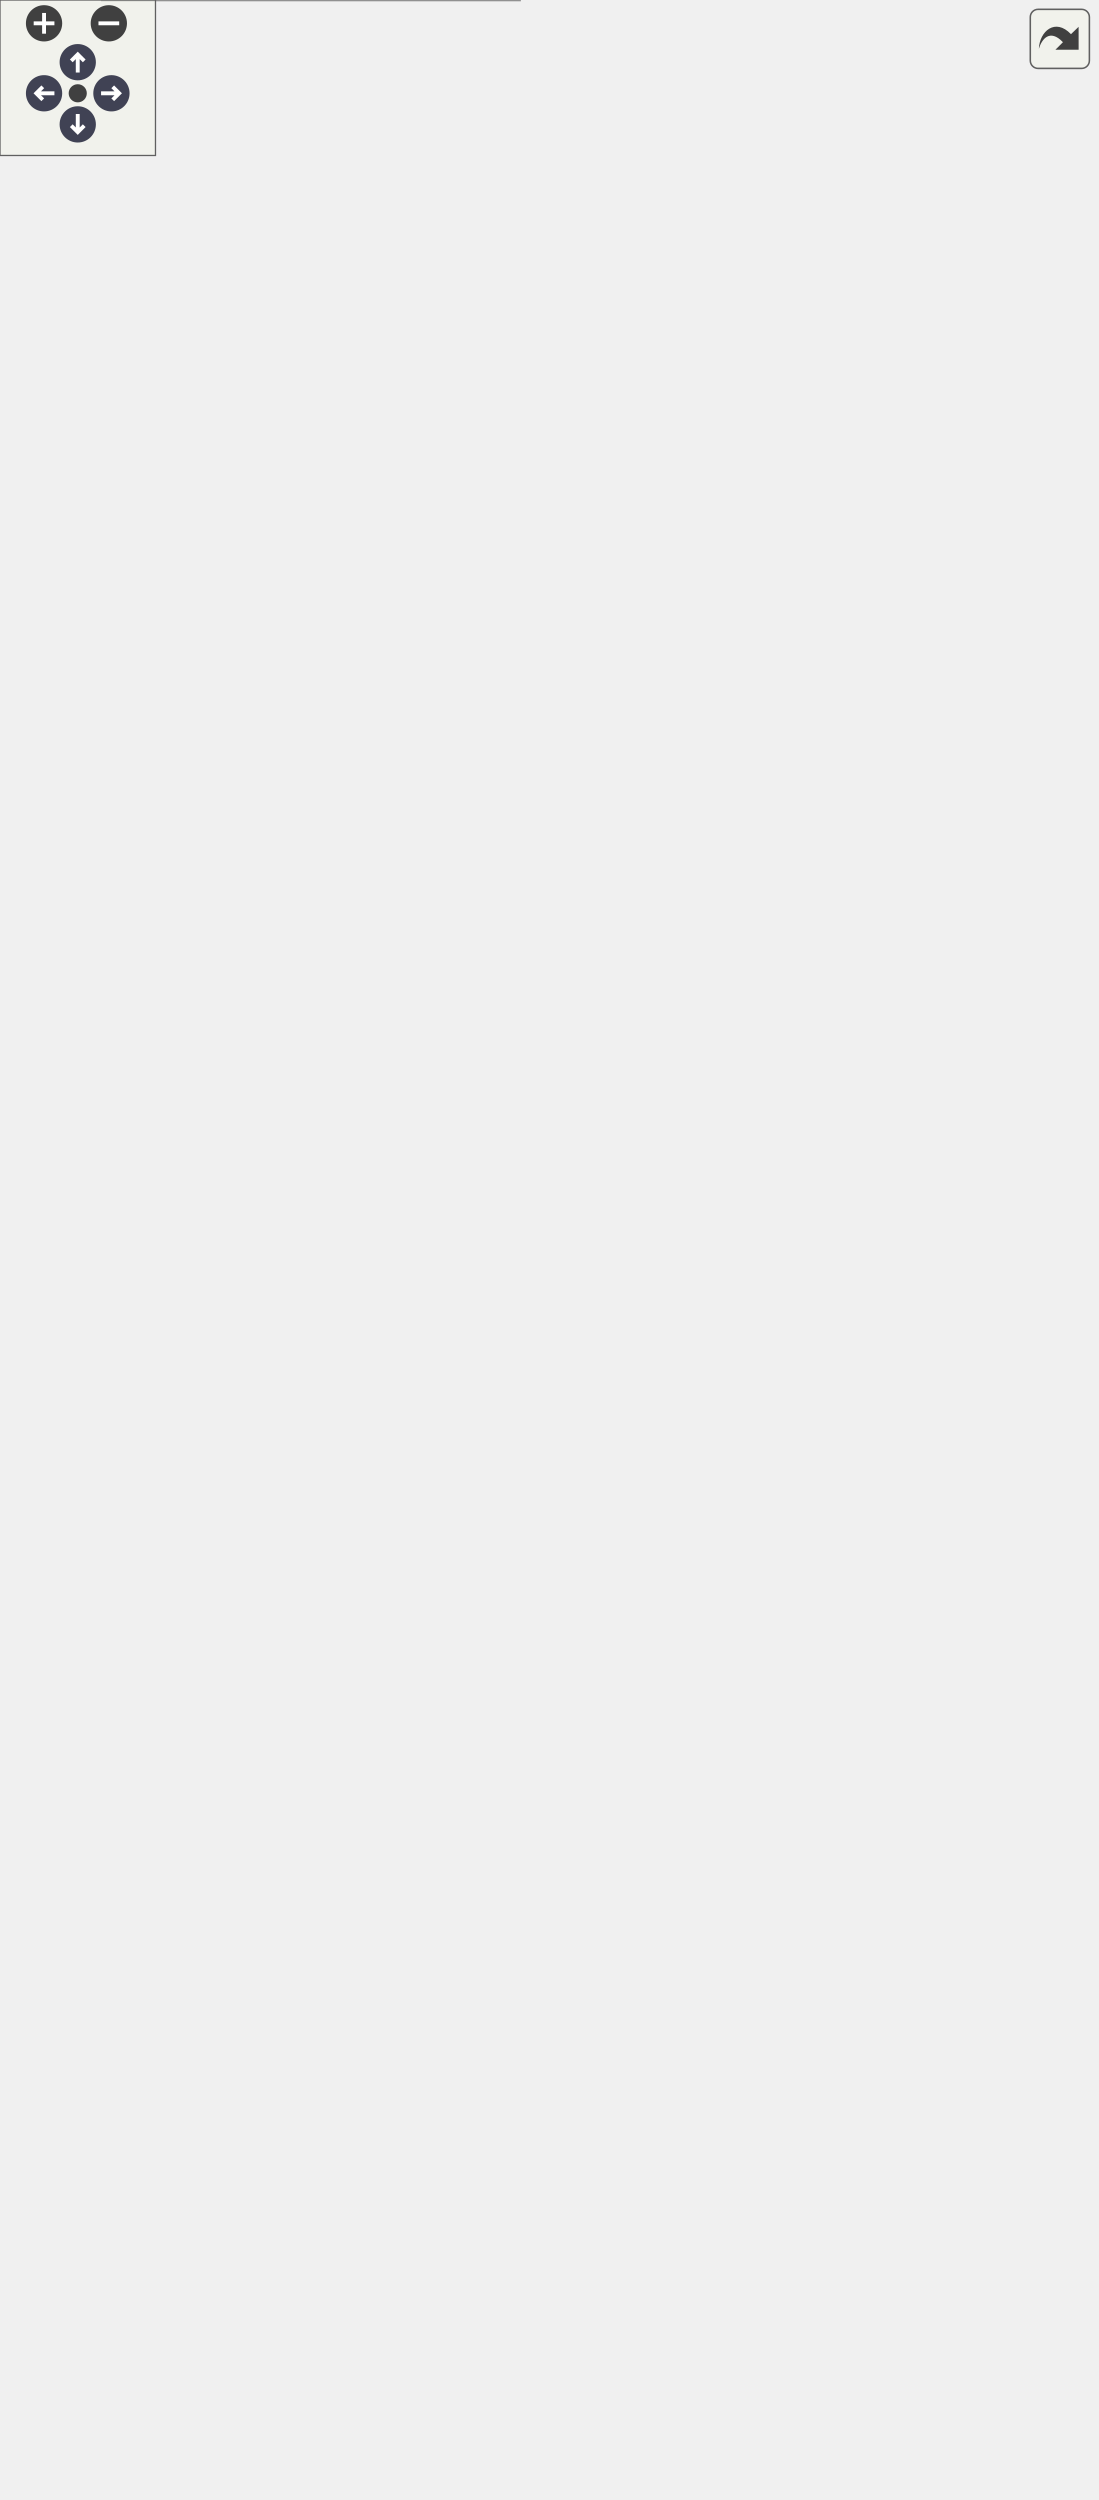
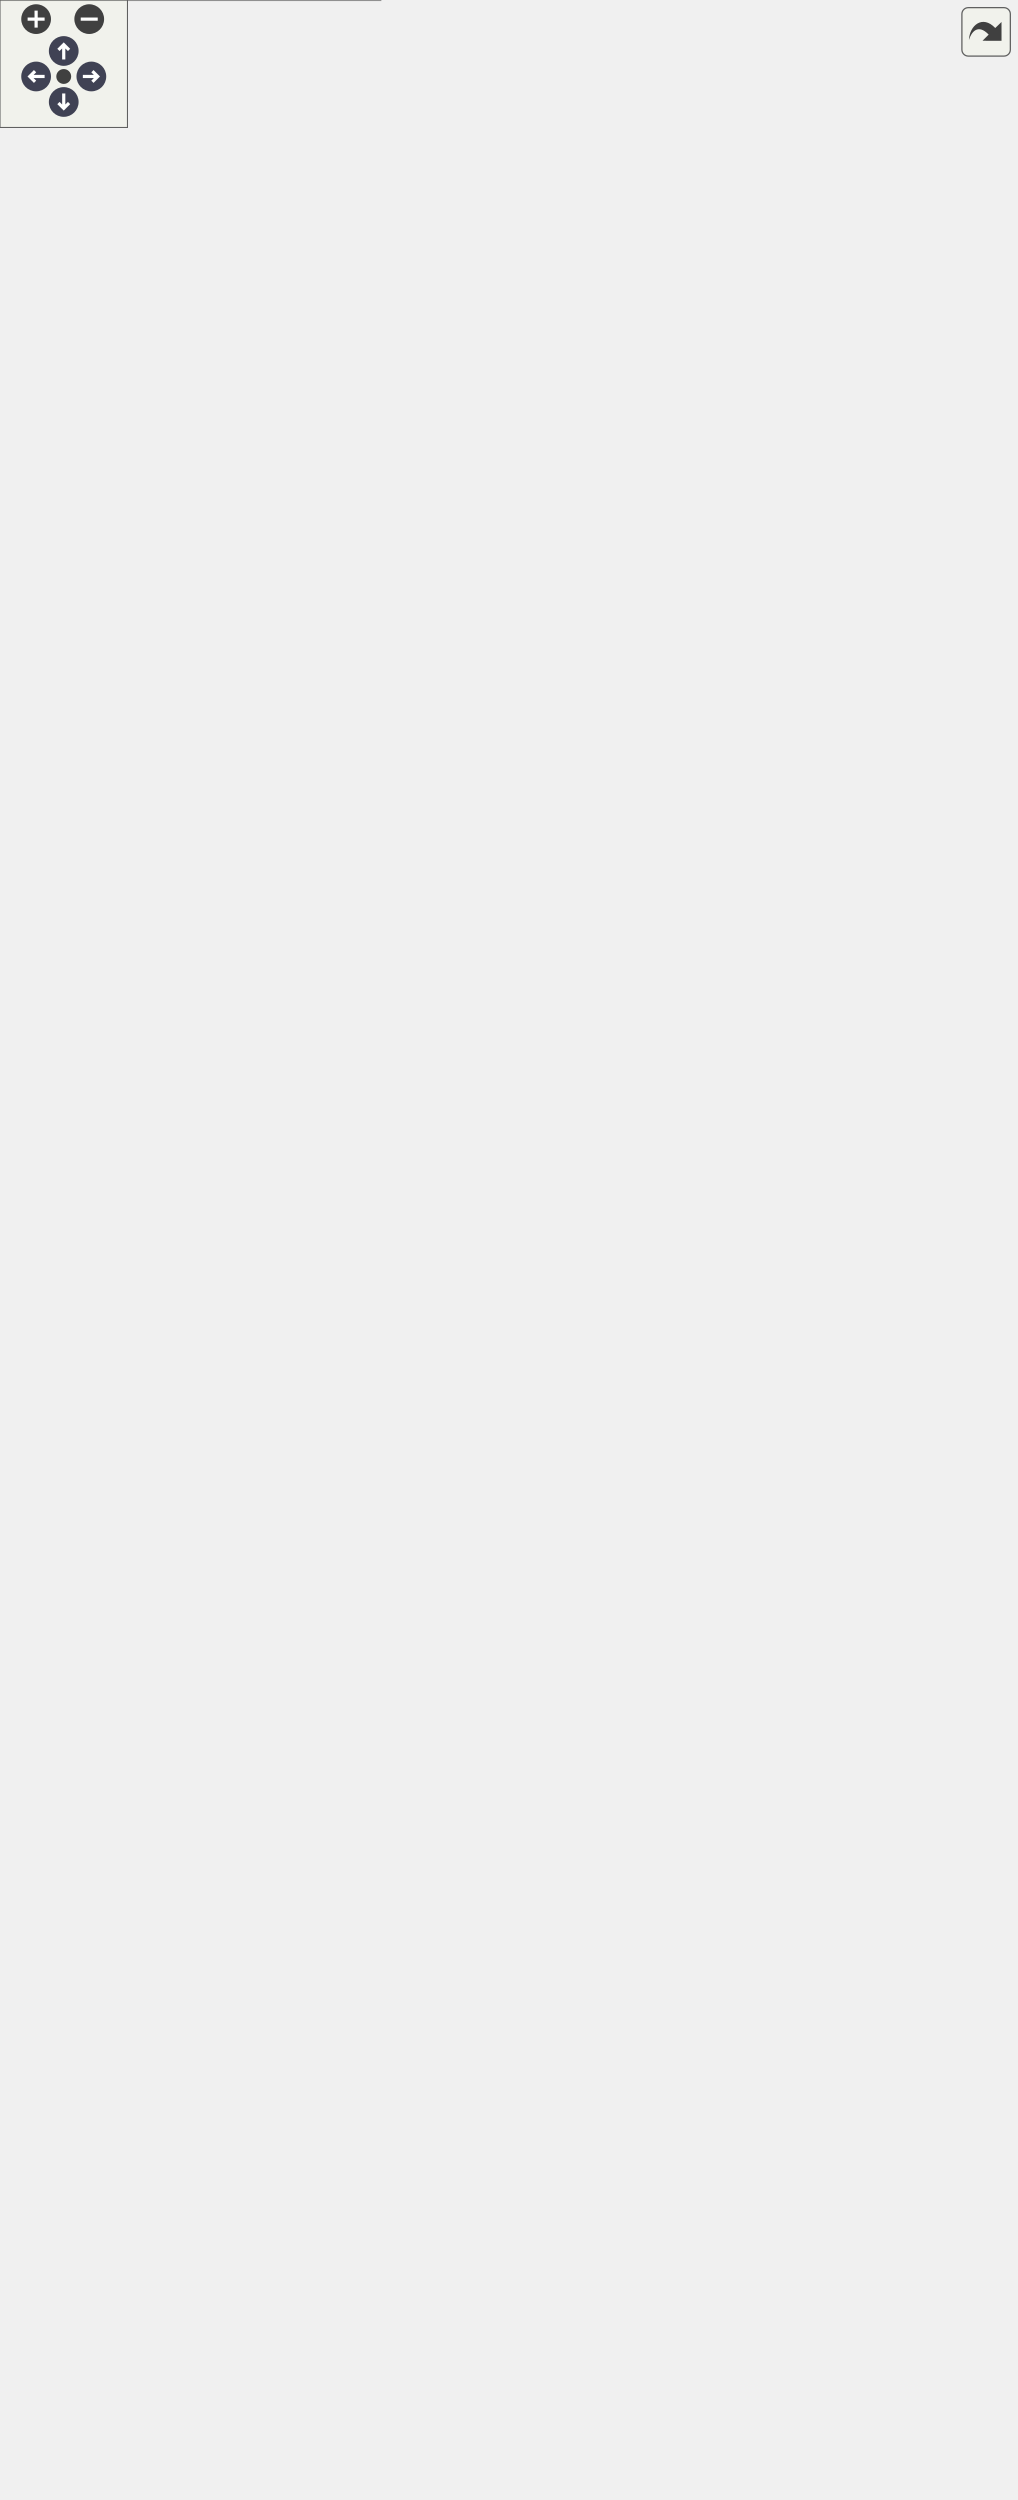
<svg xmlns="http://www.w3.org/2000/svg" xmlns:xlink="http://www.w3.org/1999/xlink" id="main" version="1.1" xml:space="preserve">
  <style type="text/css">
.node, .edge {opacity: 0.7;}
.node.selected, .edge.selected {opacity: 1;}
.edge:hover path { stroke: red; }
.edge:hover polygon { stroke: red; fill: red; }
</style>
  <defs>
    <circle id="rim" cx="0" cy="0" r="7" />
    <circle id="rim2" cx="0" cy="0" r="3.5" />
    <g id="zoomPlus">
      <use xlink:href="#rim" fill="#404040">
        <set attributeName="fill" to="#808080" begin="zoomplus.mouseover" end="zoomplus.mouseout" />
      </use>
      <path d="M-4,0h8M0,-4v8" fill="none" stroke="white" stroke-width="1.5" pointer-events="none" />
    </g>
    <g id="zoomMin">
      <use xlink:href="#rim" fill="#404040">
        <set attributeName="fill" to="#808080" begin="zoomminus.mouseover" end="zoomminus.mouseout" />
      </use>
      <path d="M-4,0h8" fill="none" stroke="white" stroke-width="1.5" pointer-events="none" />
    </g>
    <g id="arrowUp" transform="translate(30 24)">
      <use xlink:href="#rim" />
      <path pointer-events="none" fill="none" stroke="white" stroke-width="1.5" d="M0,-3.0v7 M-2.5,-0.5L0,-3.0L2.5,-0.5" />
    </g>
    <g id="arrowRight" transform="rotate(90) translate(36 -43)">
      <use xlink:href="#rim" />
      <path pointer-events="none" fill="none" stroke="white" stroke-width="1.5" d="M0,-3.0v7 M-2.5,-0.5L0,-3.0L2.5,-0.5" />
    </g>
    <g id="arrowDown" transform="rotate(180) translate(-30 -48)">
      <use xlink:href="#rim" />
      <path pointer-events="none" fill="none" stroke="white" stroke-width="1.5" d="M0,-3.0v7 M-2.5,-0.5L0,-3.0L2.5,-0.5" />
    </g>
    <g id="arrowLeft" transform="rotate(270) translate(-36 17)">
      <use xlink:href="#rim" />
      <path pointer-events="none" fill="none" stroke="white" stroke-width="1.5" d="M0,-3.0v7 M-2.5,-0.5L0,-3.0L2.5,-0.5" />
    </g>
    <g id="resetDef">
      <use xlink:href="#rim2" fill="#404040">
        <set attributeName="fill" to="#808080" begin="reset.mouseover" end="reset.mouseout" />
      </use>
    </g>
  </defs>
  <svg id="graph" class="graph">
    <g id="viewport">
      <g id="Node000001" class="node">
        <g id="a_Node000001">
          <a xlink:title="Class to construct the knearest queries.">
-             <polygon fill="#999999" stroke="transparent" points="200.5,-120 39.5,-120 39.5,0 200.5,0 200.5,-120" />
-             <text text-anchor="start" x="45" y="-108" font-family="Helvetica,sans-Serif" font-size="10.00">Ponca::QueryOutputIsKNearest</text>
-             <text text-anchor="start" x="77.5" y="-97" font-family="Helvetica,sans-Serif" font-size="10.00">&lt; Index, Scalar &gt;</text>
-             <text text-anchor="start" x="118.5" y="-82" font-family="Helvetica,sans-Serif" font-size="10.00"> </text>
-             <text text-anchor="start" x="44.5" y="-67" font-family="Helvetica,sans-Serif" font-size="10.00">+</text>
-             <text text-anchor="start" x="58" y="-67" font-family="Helvetica,sans-Serif" font-size="10.00">QueryOutputIsKNearest()</text>
-             <text text-anchor="start" x="44.5" y="-52" font-family="Helvetica,sans-Serif" font-size="10.00">+</text>
-             <text text-anchor="start" x="58" y="-52" font-family="Helvetica,sans-Serif" font-size="10.00">operator()()</text>
-             <text text-anchor="start" x="44.5" y="-37" font-family="Helvetica,sans-Serif" font-size="10.00">+</text>
-             <text text-anchor="start" x="58" y="-37" font-family="Helvetica,sans-Serif" font-size="10.00">queue()</text>
-             <text text-anchor="start" x="44.5" y="-22" font-family="Helvetica,sans-Serif" font-size="10.00">#</text>
-             <text text-anchor="start" x="58" y="-22" font-family="Helvetica,sans-Serif" font-size="10.00">reset()</text>
-             <text text-anchor="start" x="44.5" y="-7" font-family="Helvetica,sans-Serif" font-size="10.00">#</text>
-             <text text-anchor="start" x="58" y="-7" font-family="Helvetica,sans-Serif" font-size="10.00">descentDistanceThreshold()</text>
-             <polygon fill="#666666" stroke="#666666" points="40,-92 40,-92 201,-92 201,-92 40,-92" />
-             <polygon fill="#666666" stroke="#666666" points="40,-77 40,-77 201,-77 201,-77 40,-77" />
-             <polygon fill="none" stroke="#666666" points="39.5,0 39.5,-120 200.5,-120 200.5,0 39.5,0" />
+             <polygon fill="#999999" stroke="transparent" points="179,-120 0,-120 0,0 179,0 179,-120" />
+             <text text-anchor="start" x="5.5" y="-108" font-family="Helvetica,sans-Serif" font-size="10.00">Ponca::QueryOutputIsKNearest</text>
+             <text text-anchor="start" x="5.5" y="-97" font-family="Helvetica,sans-Serif" font-size="10.00">&lt; Index, Scalar, MAX_KNN_SIZE &gt;</text>
+             <text text-anchor="start" x="88" y="-82" font-family="Helvetica,sans-Serif" font-size="10.00"> </text>
+             <text text-anchor="start" x="9.5" y="-67" font-family="Helvetica,sans-Serif" font-size="10.00">+</text>
+             <text text-anchor="start" x="27.5" y="-67" font-family="Helvetica,sans-Serif" font-size="10.00">QueryOutputIsKNearest()</text>
+             <text text-anchor="start" x="9.5" y="-52" font-family="Helvetica,sans-Serif" font-size="10.00">+</text>
+             <text text-anchor="start" x="27.5" y="-52" font-family="Helvetica,sans-Serif" font-size="10.00">operator()()</text>
+             <text text-anchor="start" x="9.5" y="-37" font-family="Helvetica,sans-Serif" font-size="10.00">+</text>
+             <text text-anchor="start" x="27.5" y="-37" font-family="Helvetica,sans-Serif" font-size="10.00">queue()</text>
+             <text text-anchor="start" x="9.5" y="-22" font-family="Helvetica,sans-Serif" font-size="10.00">#</text>
+             <text text-anchor="start" x="27.5" y="-22" font-family="Helvetica,sans-Serif" font-size="10.00">reset()</text>
+             <text text-anchor="start" x="9.5" y="-7" font-family="Helvetica,sans-Serif" font-size="10.00">#</text>
+             <text text-anchor="start" x="27.5" y="-7" font-family="Helvetica,sans-Serif" font-size="10.00">descentDistanceThreshold()</text>
+             <polygon fill="#666666" stroke="#666666" points="0.5,-92 0.5,-92 179.5,-92 179.5,-92 0.5,-92" />
+             <polygon fill="#666666" stroke="#666666" points="0.5,-77 0.5,-77 179.5,-77 179.5,-77 0.5,-77" />
+             <polygon fill="none" stroke="#666666" points="0,0 0,-120 179,-120 179,0 0,0" />
          </a>
        </g>
      </g>
      <g id="Node000002" class="node">
        <g id="a_Node000002">
          <a xlink:href="group__spatialpartitioning.html#structPonca_1_1QueryOutputBase" target="_top" xlink:title="Base class for queries output types.">
-             <polygon fill="white" stroke="transparent" points="132,-309.5 0,-309.5 0,-260.5 132,-260.5 132,-309.5" />
-             <text text-anchor="start" x="5" y="-297" font-family="Helvetica,sans-Serif" font-size="10.00">Ponca::QueryOutputBase</text>
-             <text text-anchor="start" x="64" y="-282" font-family="Helvetica,sans-Serif" font-size="10.00"> </text>
-             <text text-anchor="start" x="64" y="-267" font-family="Helvetica,sans-Serif" font-size="10.00"> </text>
-             <polygon fill="#666666" stroke="#666666" points="0,-292 0,-292 132,-292 132,-292 0,-292" />
-             <polygon fill="#666666" stroke="#666666" points="0,-277 0,-277 132,-277 132,-277 0,-277" />
-             <polygon fill="none" stroke="#666666" points="0,-260.5 0,-309.5 132,-309.5 132,-260.5 0,-260.5" />
+             <polygon fill="white" stroke="transparent" points="139.5,-324.5 7.5,-324.5 7.5,-275.5 139.5,-275.5 139.5,-324.5" />
+             <text text-anchor="start" x="12.5" y="-312" font-family="Helvetica,sans-Serif" font-size="10.00">Ponca::QueryOutputBase</text>
+             <text text-anchor="start" x="71.5" y="-297" font-family="Helvetica,sans-Serif" font-size="10.00"> </text>
+             <text text-anchor="start" x="71.5" y="-282" font-family="Helvetica,sans-Serif" font-size="10.00"> </text>
+             <polygon fill="#666666" stroke="#666666" points="7.5,-307 7.5,-307 139.5,-307 139.5,-307 7.5,-307" />
+             <polygon fill="#666666" stroke="#666666" points="7.5,-292 7.5,-292 139.5,-292 139.5,-292 7.5,-292" />
+             <polygon fill="none" stroke="#666666" points="7.5,-275.5 7.5,-324.5 139.5,-324.5 139.5,-275.5 7.5,-275.5" />
          </a>
        </g>
      </g>
      <g id="edge1_Node000001_Node000002" class="edge">
        <g id="a_edge1_Node000001_Node000002">
          <a xlink:title=" ">
-             <path fill="none" stroke="#63b8ff" d="M74.21,-250.11C82.55,-215.67 95.63,-161.64 105.68,-120.13" />
-             <polygon fill="none" stroke="#63b8ff" points="70.73,-249.59 71.78,-260.14 77.53,-251.24 70.73,-249.59" />
+             <path fill="none" stroke="#63b8ff" d="M75.79,-264.87C78.33,-227.17 82.46,-165.76 85.52,-120.18" />
+             <polygon fill="none" stroke="#63b8ff" points="72.27,-265.1 75.09,-275.31 79.26,-265.57 72.27,-265.1" />
          </a>
        </g>
      </g>
      <g id="Node000003" class="node">
        <g id="a_Node000003">
-           <a xlink:href="classPonca_1_1limited__priority__queue.html" target="_top" xlink:title=" ">
-             <polygon fill="white" stroke="transparent" points="352,-403 150,-403 150,-167 352,-167 352,-403" />
-             <text text-anchor="start" x="155" y="-391" font-family="Helvetica,sans-Serif" font-size="10.00">Ponca::limited_priority</text>
-             <text text-anchor="start" x="155" y="-380" font-family="Helvetica,sans-Serif" font-size="10.00">_queue&lt; Ponca::IndexSquaredDistance</text>
-             <text text-anchor="start" x="202.5" y="-369" font-family="Helvetica,sans-Serif" font-size="10.00">&lt; Index, Scalar &gt; &gt;</text>
-             <text text-anchor="start" x="167.5" y="-354" font-family="Helvetica,sans-Serif" font-size="10.00">#</text>
-             <text text-anchor="start" x="194" y="-354" font-family="Helvetica,sans-Serif" font-size="10.00">m_comp</text>
-             <text text-anchor="start" x="167.5" y="-339" font-family="Helvetica,sans-Serif" font-size="10.00">#</text>
-             <text text-anchor="start" x="194" y="-339" font-family="Helvetica,sans-Serif" font-size="10.00">m_size</text>
-             <text text-anchor="start" x="167.5" y="-324" font-family="Helvetica,sans-Serif" font-size="10.00">+</text>
-             <text text-anchor="start" x="194" y="-324" font-family="Helvetica,sans-Serif" font-size="10.00">limited_priority_queue()</text>
-             <text text-anchor="start" x="167.5" y="-309" font-family="Helvetica,sans-Serif" font-size="10.00">+</text>
-             <text text-anchor="start" x="194" y="-309" font-family="Helvetica,sans-Serif" font-size="10.00">limited_priority_queue()</text>
-             <text text-anchor="start" x="167.5" y="-294" font-family="Helvetica,sans-Serif" font-size="10.00">+</text>
-             <text text-anchor="start" x="194" y="-294" font-family="Helvetica,sans-Serif" font-size="10.00">limited_priority_queue()</text>
-             <text text-anchor="start" x="167.5" y="-279" font-family="Helvetica,sans-Serif" font-size="10.00">+</text>
-             <text text-anchor="start" x="194" y="-279" font-family="Helvetica,sans-Serif" font-size="10.00">limited_priority_queue()</text>
-             <text text-anchor="start" x="167.5" y="-264" font-family="Helvetica,sans-Serif" font-size="10.00">+</text>
-             <text text-anchor="start" x="194" y="-264" font-family="Helvetica,sans-Serif" font-size="10.00">~limited_priority_queue()</text>
-             <text text-anchor="start" x="167.5" y="-249" font-family="Helvetica,sans-Serif" font-size="10.00">+</text>
-             <text text-anchor="start" x="194" y="-249" font-family="Helvetica,sans-Serif" font-size="10.00">operator=()</text>
-             <text text-anchor="start" x="167.5" y="-234" font-family="Helvetica,sans-Serif" font-size="10.00">+</text>
-             <text text-anchor="start" x="194" y="-234" font-family="Helvetica,sans-Serif" font-size="10.00">begin()</text>
-             <text text-anchor="start" x="167.5" y="-219" font-family="Helvetica,sans-Serif" font-size="10.00">+</text>
-             <text text-anchor="start" x="194" y="-219" font-family="Helvetica,sans-Serif" font-size="10.00">begin()</text>
-             <text text-anchor="start" x="167.5" y="-204" font-family="Helvetica,sans-Serif" font-size="10.00">+</text>
-             <text text-anchor="start" x="194" y="-204" font-family="Helvetica,sans-Serif" font-size="10.00">cbegin()</text>
-             <text text-anchor="start" x="167.5" y="-189" font-family="Helvetica,sans-Serif" font-size="10.00">+</text>
-             <text text-anchor="start" x="194" y="-189" font-family="Helvetica,sans-Serif" font-size="10.00">end()</text>
-             <text text-anchor="start" x="194" y="-174" font-family="Helvetica,sans-Serif" font-size="10.00">and 16 more...</text>
-             <polygon fill="#666666" stroke="#666666" points="150,-364 150,-364 352,-364 352,-364 150,-364" />
-             <polygon fill="#666666" stroke="#666666" points="150,-334 150,-334 192,-334 192,-334 150,-334" />
-             <polygon fill="#666666" stroke="#666666" points="192,-334 192,-334 352,-334 352,-334 192,-334" />
-             <polygon fill="none" stroke="#666666" points="150,-167 150,-403 352,-403 352,-167 150,-167" />
+           <a xlink:href="classPonca_1_1LimitedPriorityQueue.html" target="_top" xlink:title=" ">
+             <polygon fill="white" stroke="transparent" points="339.5,-433 157.5,-433 157.5,-167 339.5,-167 339.5,-433" />
+             <text text-anchor="start" x="162.5" y="-421" font-family="Helvetica,sans-Serif" font-size="10.00">Ponca::LimitedPriorityQueue</text>
+             <text text-anchor="start" x="162.5" y="-410" font-family="Helvetica,sans-Serif" font-size="10.00">&lt; IndexSquaredDistance&lt;</text>
+             <text text-anchor="start" x="162.5" y="-399" font-family="Helvetica,sans-Serif" font-size="10.00"> Index, Scalar &gt;, MAX_KNN_SIZE &gt;</text>
+             <text text-anchor="start" x="171.5" y="-384" font-family="Helvetica,sans-Serif" font-size="10.00">#</text>
+             <text text-anchor="start" x="194.5" y="-384" font-family="Helvetica,sans-Serif" font-size="10.00">m_comp</text>
+             <text text-anchor="start" x="171.5" y="-369" font-family="Helvetica,sans-Serif" font-size="10.00">#</text>
+             <text text-anchor="start" x="194.5" y="-369" font-family="Helvetica,sans-Serif" font-size="10.00">m_size</text>
+             <text text-anchor="start" x="171.5" y="-354" font-family="Helvetica,sans-Serif" font-size="10.00">#</text>
+             <text text-anchor="start" x="194.5" y="-354" font-family="Helvetica,sans-Serif" font-size="10.00">m_capacity</text>
+             <text text-anchor="start" x="171.5" y="-339" font-family="Helvetica,sans-Serif" font-size="10.00">+</text>
+             <text text-anchor="start" x="194.5" y="-339" font-family="Helvetica,sans-Serif" font-size="10.00">LimitedPriorityQueue()</text>
+             <text text-anchor="start" x="171.5" y="-324" font-family="Helvetica,sans-Serif" font-size="10.00">+</text>
+             <text text-anchor="start" x="194.5" y="-324" font-family="Helvetica,sans-Serif" font-size="10.00">LimitedPriorityQueue()</text>
+             <text text-anchor="start" x="171.5" y="-309" font-family="Helvetica,sans-Serif" font-size="10.00">+</text>
+             <text text-anchor="start" x="194.5" y="-309" font-family="Helvetica,sans-Serif" font-size="10.00">LimitedPriorityQueue()</text>
+             <text text-anchor="start" x="171.5" y="-294" font-family="Helvetica,sans-Serif" font-size="10.00">+</text>
+             <text text-anchor="start" x="194.5" y="-294" font-family="Helvetica,sans-Serif" font-size="10.00">LimitedPriorityQueue()</text>
+             <text text-anchor="start" x="171.5" y="-279" font-family="Helvetica,sans-Serif" font-size="10.00">+</text>
+             <text text-anchor="start" x="194.5" y="-279" font-family="Helvetica,sans-Serif" font-size="10.00">~LimitedPriorityQueue()</text>
+             <text text-anchor="start" x="171.5" y="-264" font-family="Helvetica,sans-Serif" font-size="10.00">+</text>
+             <text text-anchor="start" x="194.5" y="-264" font-family="Helvetica,sans-Serif" font-size="10.00">operator=()</text>
+             <text text-anchor="start" x="171.5" y="-249" font-family="Helvetica,sans-Serif" font-size="10.00">+</text>
+             <text text-anchor="start" x="194.5" y="-249" font-family="Helvetica,sans-Serif" font-size="10.00">begin()</text>
+             <text text-anchor="start" x="171.5" y="-234" font-family="Helvetica,sans-Serif" font-size="10.00">+</text>
+             <text text-anchor="start" x="194.5" y="-234" font-family="Helvetica,sans-Serif" font-size="10.00">begin()</text>
+             <text text-anchor="start" x="171.5" y="-219" font-family="Helvetica,sans-Serif" font-size="10.00">+</text>
+             <text text-anchor="start" x="194.5" y="-219" font-family="Helvetica,sans-Serif" font-size="10.00">cbegin()</text>
+             <text text-anchor="start" x="171.5" y="-204" font-family="Helvetica,sans-Serif" font-size="10.00">+</text>
+             <text text-anchor="start" x="194.5" y="-204" font-family="Helvetica,sans-Serif" font-size="10.00">end()</text>
+             <text text-anchor="start" x="194.5" y="-189" font-family="Helvetica,sans-Serif" font-size="10.00">and 16 more...</text>
+             <text text-anchor="start" x="171.5" y="-174" font-family="Helvetica,sans-Serif" font-size="10.00">#</text>
+             <text text-anchor="start" x="194.5" y="-174" font-family="Helvetica,sans-Serif" font-size="10.00">pushImpl()</text>
+             <polygon fill="#666666" stroke="#666666" points="157.5,-394 157.5,-394 339.5,-394 339.5,-394 157.5,-394" />
+             <polygon fill="#666666" stroke="#666666" points="157.5,-349 157.5,-349 192.5,-349 192.5,-349 157.5,-349" />
+             <polygon fill="#666666" stroke="#666666" points="192.5,-349 192.5,-349 339.5,-349 339.5,-349 192.5,-349" />
+             <polygon fill="none" stroke="#666666" points="157.5,-167 157.5,-433 339.5,-433 339.5,-167 157.5,-167" />
          </a>
        </g>
      </g>
      <g id="edge2_Node000001_Node000003" class="edge">
        <g id="a_edge2_Node000001_Node000003">
          <a xlink:title=" ">
-             <path fill="none" stroke="#63b8ff" d="M182.24,-166.95C174.96,-154.55 167.73,-142.24 160.91,-130.64" />
-             <polygon fill="none" stroke="#63b8ff" points="160.86,-130.55 154.37,-127.41 154.78,-120.21 161.27,-123.35 160.86,-130.55" />
-           </a>
-         </g>
-         <text text-anchor="middle" x="197.5" y="-141" font-family="Helvetica,sans-Serif" font-size="10.00" fill="grey"> #m_queue</text>
+             <path fill="none" stroke="#63b8ff" d="M160.17,-166.78C151.76,-154.2 143.49,-141.82 135.74,-130.21" />
+             <polygon fill="none" stroke="#63b8ff" points="135.73,-130.2 129.07,-127.43 129.07,-120.22 135.72,-122.99 135.73,-130.2" />
+           </a>
+         </g>
+         <text text-anchor="middle" x="174" y="-141" font-family="Helvetica,sans-Serif" font-size="10.00" fill="grey"> #m_queue</text>
      </g>
      <g id="Node000004" class="node">
        <g id="a_Node000004">
          <a xlink:title=" ">
-             <polygon fill="white" stroke="transparent" points="211,-616.5 85,-616.5 85,-545.5 211,-545.5 211,-616.5" />
-             <text text-anchor="start" x="90" y="-604" font-family="Helvetica,sans-Serif" font-size="10.00">std::vector&lt; Ponca</text>
-             <text text-anchor="start" x="90" y="-593" font-family="Helvetica,sans-Serif" font-size="10.00">::IndexSquaredDistance</text>
-             <text text-anchor="start" x="99.5" y="-582" font-family="Helvetica,sans-Serif" font-size="10.00">&lt; Index, Scalar &gt; &gt;</text>
-             <text text-anchor="start" x="103.5" y="-567" font-family="Helvetica,sans-Serif" font-size="10.00">+</text>
-             <text text-anchor="start" x="131" y="-567" font-family="Helvetica,sans-Serif" font-size="10.00">elements</text>
-             <text text-anchor="start" x="146" y="-552" font-family="Helvetica,sans-Serif" font-size="10.00"> </text>
-             <polygon fill="#666666" stroke="#666666" points="85,-577 85,-577 211,-577 211,-577 85,-577" />
-             <polygon fill="#666666" stroke="#666666" points="85,-562 85,-562 129,-562 129,-562 85,-562" />
-             <polygon fill="#666666" stroke="#666666" points="129,-562 129,-562 211,-562 211,-562 129,-562" />
-             <polygon fill="none" stroke="#666666" points="85,-545.5 85,-616.5 211,-616.5 211,-545.5 85,-545.5" />
+             <polygon fill="white" stroke="transparent" points="270,-846 135,-846 135,-775 270,-775 270,-846" />
+             <text text-anchor="start" x="140.5" y="-833.5" font-family="Helvetica,sans-Serif" font-size="10.00">std::array&lt; IndexSquared</text>
+             <text text-anchor="start" x="140.5" y="-822.5" font-family="Helvetica,sans-Serif" font-size="10.00">Distance&lt; Index, Scalar</text>
+             <text text-anchor="start" x="184.5" y="-811.5" font-family="Helvetica,sans-Serif" font-size="10.00"> &gt;, N &gt;</text>
+             <text text-anchor="start" x="156.5" y="-796.5" font-family="Helvetica,sans-Serif" font-size="10.00">+</text>
+             <text text-anchor="start" x="186.5" y="-796.5" font-family="Helvetica,sans-Serif" font-size="10.00">elements</text>
+             <text text-anchor="start" x="201" y="-781.5" font-family="Helvetica,sans-Serif" font-size="10.00"> </text>
+             <polygon fill="#666666" stroke="#666666" points="135.5,-806.5 135.5,-806.5 270.5,-806.5 270.5,-806.5 135.5,-806.5" />
+             <polygon fill="#666666" stroke="#666666" points="135.5,-791.5 135.5,-791.5 184.5,-791.5 184.5,-791.5 135.5,-791.5" />
+             <polygon fill="#666666" stroke="#666666" points="184.5,-791.5 184.5,-791.5 270.5,-791.5 270.5,-791.5 184.5,-791.5" />
+             <polygon fill="none" stroke="#666666" points="135,-775 135,-846 270,-846 270,-775 135,-775" />
          </a>
        </g>
      </g>
      <g id="edge3_Node000003_Node000004" class="edge">
        <g id="a_edge3_Node000003_Node000004">
          <a xlink:title=" ">
-             <path fill="none" stroke="#63b8ff" d="M160.12,-545.41C171.47,-513.02 189.14,-462.57 205.9,-414.73" />
-             <polygon fill="none" stroke="#63b8ff" points="205.94,-414.62 204.15,-407.63 209.91,-403.29 211.7,-410.28 205.94,-414.62" />
-           </a>
-         </g>
-         <text text-anchor="middle" x="218" y="-429.5" font-family="Helvetica,sans-Serif" font-size="10.00" fill="grey"> #m_c</text>
+             <path fill="none" stroke="#63b8ff" d="M202.4,-774.81C202.57,-717.75 204.28,-600.58 214.5,-502 216.42,-483.49 218.98,-464.1 221.85,-444.98" />
+             <polygon fill="none" stroke="#63b8ff" points="221.85,-444.98 218.8,-438.44 223.67,-433.12 226.71,-439.65 221.85,-444.98" />
+           </a>
+         </g>
+         <text text-anchor="middle" x="239" y="-627" font-family="Helvetica,sans-Serif" font-size="10.00" fill="grey"> #m_data</text>
      </g>
      <g id="Node000005" class="node">
        <g id="a_Node000005">
          <a xlink:title=" ">
-             <polygon fill="white" stroke="transparent" points="193.5,-808 102.5,-808 102.5,-759 193.5,-759 193.5,-808" />
-             <text text-anchor="start" x="108" y="-795.5" font-family="Helvetica,sans-Serif" font-size="10.00">std::vector&lt; T &gt;</text>
-             <text text-anchor="start" x="146.5" y="-780.5" font-family="Helvetica,sans-Serif" font-size="10.00"> </text>
-             <text text-anchor="start" x="146.5" y="-765.5" font-family="Helvetica,sans-Serif" font-size="10.00"> </text>
-             <polygon fill="#666666" stroke="#666666" points="103,-790.5 103,-790.5 194,-790.5 194,-790.5 103,-790.5" />
-             <polygon fill="#666666" stroke="#666666" points="103,-775.5 103,-775.5 194,-775.5 194,-775.5 103,-775.5" />
-             <polygon fill="none" stroke="#666666" points="102.5,-759 102.5,-808 193.5,-808 193.5,-759 102.5,-759" />
+             <polygon fill="white" stroke="transparent" points="373.5,-1020 287.5,-1020 287.5,-971 373.5,-971 373.5,-1020" />
+             <text text-anchor="start" x="292.5" y="-1007.5" font-family="Helvetica,sans-Serif" font-size="10.00">std::array&lt; T &gt;</text>
+             <text text-anchor="start" x="328.5" y="-992.5" font-family="Helvetica,sans-Serif" font-size="10.00"> </text>
+             <text text-anchor="start" x="328.5" y="-977.5" font-family="Helvetica,sans-Serif" font-size="10.00"> </text>
+             <polygon fill="#666666" stroke="#666666" points="287.5,-1002.5 287.5,-1002.5 373.5,-1002.5 373.5,-1002.5 287.5,-1002.5" />
+             <polygon fill="#666666" stroke="#666666" points="287.5,-987.5 287.5,-987.5 373.5,-987.5 373.5,-987.5 287.5,-987.5" />
+             <polygon fill="none" stroke="#666666" points="287.5,-971 287.5,-1020 373.5,-1020 373.5,-971 287.5,-971" />
          </a>
        </g>
      </g>
      <g id="edge4_Node000004_Node000005" class="edge">
        <g id="a_edge4_Node000004_Node000005">
          <a xlink:title=" ">
-             <path fill="none" stroke="orange" d="M148,-748.53C148,-711.88 148,-653.83 148,-616.85" />
-             <polygon fill="orange" stroke="orange" points="144.5,-748.71 148,-758.71 151.5,-748.71 144.5,-748.71" />
-           </a>
-         </g>
-         <text text-anchor="start" x="148" y="-733" font-family="Helvetica,sans-Serif" font-size="10.00" fill="grey"> &lt; Ponca::IndexSquaredDistance</text>
-         <text text-anchor="middle" x="228" y="-722" font-family="Helvetica,sans-Serif" font-size="10.00" fill="grey">&lt; Index, Scalar &gt; &gt;</text>
+             <path fill="none" stroke="orange" d="M277.56,-989.5C253.2,-984.31 226.27,-973.87 210.5,-953 187.58,-922.67 189.41,-877.41 194.47,-846.29" />
+             <polygon fill="orange" stroke="orange" points="276.97,-992.95 287.44,-991.36 278.26,-986.07 276.97,-992.95" />
+           </a>
+         </g>
+         <text text-anchor="start" x="210.5" y="-945" font-family="Helvetica,sans-Serif" font-size="10.00" fill="grey"> &lt; IndexSquaredDistance</text>
+         <text text-anchor="middle" x="272.5" y="-934" font-family="Helvetica,sans-Serif" font-size="10.00" fill="grey">&lt; Index, Scalar &gt;, N &gt;</text>
+       </g>
+       <g id="Node000008" class="node">
+         <g id="a_Node000008">
+           <a xlink:title=" ">
+             <polygon fill="white" stroke="transparent" points="398,-913 299,-913 299,-864 398,-864 398,-913" />
+             <text text-anchor="start" x="304.5" y="-900.5" font-family="Helvetica,sans-Serif" font-size="10.00">std::array&lt; T, N &gt;</text>
+             <text text-anchor="start" x="347" y="-885.5" font-family="Helvetica,sans-Serif" font-size="10.00"> </text>
+             <text text-anchor="start" x="347" y="-870.5" font-family="Helvetica,sans-Serif" font-size="10.00"> </text>
+             <polygon fill="#666666" stroke="#666666" points="299.5,-895.5 299.5,-895.5 398.5,-895.5 398.5,-895.5 299.5,-895.5" />
+             <polygon fill="#666666" stroke="#666666" points="299.5,-880.5 299.5,-880.5 398.5,-880.5 398.5,-880.5 299.5,-880.5" />
+             <polygon fill="none" stroke="#666666" points="299,-864 299,-913 398,-913 398,-864 299,-864" />
+           </a>
+         </g>
+       </g>
+       <g id="edge9_Node000008_Node000005" class="edge">
+         <g id="a_edge9_Node000008_Node000005">
+           <a xlink:title=" ">
+             <path fill="none" stroke="orange" d="M336.29,-960.72C338.94,-945.28 342.01,-927.35 344.41,-913.35" />
+             <polygon fill="orange" stroke="orange" points="332.78,-960.49 334.54,-970.94 339.68,-961.67 332.78,-960.49" />
+           </a>
+         </g>
+         <text text-anchor="middle" x="364.5" y="-939.5" font-family="Helvetica,sans-Serif" font-size="10.00" fill="grey"> &lt; T, N &gt;</text>
      </g>
      <g id="Node000006" class="node">
        <g id="a_Node000006">
          <a xlink:title=" ">
-             <polygon fill="white" stroke="transparent" points="156.5,-904 139.5,-904 139.5,-855 156.5,-855 156.5,-904" />
-             <text text-anchor="start" x="145" y="-891.5" font-family="Helvetica,sans-Serif" font-size="10.00">T</text>
-             <text text-anchor="start" x="146.5" y="-876.5" font-family="Helvetica,sans-Serif" font-size="10.00"> </text>
-             <text text-anchor="start" x="146.5" y="-861.5" font-family="Helvetica,sans-Serif" font-size="10.00"> </text>
-             <polygon fill="#bfbfbf" stroke="#bfbfbf" points="140,-886.5 140,-886.5 157,-886.5 157,-886.5 140,-886.5" />
-             <polygon fill="#bfbfbf" stroke="#bfbfbf" points="140,-871.5 140,-871.5 157,-871.5 157,-871.5 140,-871.5" />
-             <polygon fill="none" stroke="#bfbfbf" points="139.5,-855 139.5,-904 156.5,-904 156.5,-855 139.5,-855" />
+             <polygon fill="white" stroke="transparent" points="378,-1116 361,-1116 361,-1067 378,-1067 378,-1116" />
+             <text text-anchor="start" x="366.5" y="-1103.5" font-family="Helvetica,sans-Serif" font-size="10.00">T</text>
+             <text text-anchor="start" x="368" y="-1088.5" font-family="Helvetica,sans-Serif" font-size="10.00"> </text>
+             <text text-anchor="start" x="368" y="-1073.5" font-family="Helvetica,sans-Serif" font-size="10.00"> </text>
+             <polygon fill="#bfbfbf" stroke="#bfbfbf" points="361.5,-1098.5 361.5,-1098.5 378.5,-1098.5 378.5,-1098.5 361.5,-1098.5" />
+             <polygon fill="#bfbfbf" stroke="#bfbfbf" points="361.5,-1083.5 361.5,-1083.5 378.5,-1083.5 378.5,-1083.5 361.5,-1083.5" />
+             <polygon fill="none" stroke="#bfbfbf" points="361,-1067 361,-1116 378,-1116 378,-1067 361,-1067" />
          </a>
        </g>
      </g>
      <g id="edge5_Node000005_Node000006" class="edge">
        <g id="a_edge5_Node000005_Node000006">
          <a xlink:title=" ">
-             <path fill="none" stroke="#63b8ff" d="M148,-854.78C148,-844.32 148,-831.79 148,-820.23" />
-             <polygon fill="none" stroke="#63b8ff" points="148,-820.21 144,-814.21 148,-808.21 152,-814.21 148,-820.21" />
-           </a>
-         </g>
-         <text text-anchor="middle" x="177" y="-829" font-family="Helvetica,sans-Serif" font-size="10.00" fill="grey"> +elements</text>
+             <path fill="none" stroke="#63b8ff" d="M360.87,-1082.15C353.37,-1074.32 342.89,-1061.93 337.5,-1049 335.33,-1043.8 333.8,-1038.08 332.73,-1032.39" />
+             <polygon fill="none" stroke="#63b8ff" points="332.68,-1032.07 327.9,-1026.68 331.03,-1020.18 335.82,-1025.58 332.68,-1032.07" />
+           </a>
+         </g>
+         <text text-anchor="middle" x="366.5" y="-1041" font-family="Helvetica,sans-Serif" font-size="10.00" fill="grey"> +elements</text>
+       </g>
+       <g id="edge8_Node000008_Node000006" class="edge">
+         <g id="a_edge8_Node000008_Node000006">
+           <a xlink:title=" ">
+             <path fill="none" stroke="#63b8ff" d="M378.13,-1080.38C384.31,-1072.43 392.12,-1060.77 395.5,-1049 403.96,-1019.56 468.33,-1102.92 391.5,-931 390.24,-928.18 388.69,-925.46 386.94,-922.85" />
+             <polygon fill="none" stroke="#63b8ff" points="386.84,-922.72 379.97,-920.53 379.35,-913.35 386.22,-915.54 386.84,-922.72" />
+           </a>
+         </g>
+         <text text-anchor="middle" x="454.5" y="-993" font-family="Helvetica,sans-Serif" font-size="10.00" fill="grey"> +elements</text>
      </g>
      <g id="Node000007" class="node">
        <g id="a_Node000007">
-           <a xlink:href="classPonca_1_1limited__priority__queue.html" target="_top" xlink:title="The limited_priority_queue class is similar to std::priority_queue but has a limited capacity and han...">
-             <polygon fill="white" stroke="transparent" points="377,-701 229,-701 229,-461 377,-461 377,-701" />
-             <text text-anchor="start" x="242.5" y="-689" font-family="Helvetica,sans-Serif" font-size="10.00">Ponca::limited_priority</text>
-             <text text-anchor="start" x="242.5" y="-678" font-family="Helvetica,sans-Serif" font-size="10.00">_queue&lt; T, CompareT &gt;</text>
-             <text text-anchor="start" x="233" y="-663" font-family="Helvetica,sans-Serif" font-size="10.00">#</text>
-             <text text-anchor="start" x="246" y="-663" font-family="Helvetica,sans-Serif" font-size="10.00">m_c</text>
-             <text text-anchor="start" x="233" y="-648" font-family="Helvetica,sans-Serif" font-size="10.00">#</text>
-             <text text-anchor="start" x="246" y="-648" font-family="Helvetica,sans-Serif" font-size="10.00">m_comp</text>
-             <text text-anchor="start" x="233" y="-633" font-family="Helvetica,sans-Serif" font-size="10.00">#</text>
-             <text text-anchor="start" x="246" y="-633" font-family="Helvetica,sans-Serif" font-size="10.00">m_size</text>
-             <text text-anchor="start" x="233" y="-618" font-family="Helvetica,sans-Serif" font-size="10.00">+</text>
-             <text text-anchor="start" x="246" y="-618" font-family="Helvetica,sans-Serif" font-size="10.00">limited_priority_queue()</text>
-             <text text-anchor="start" x="233" y="-603" font-family="Helvetica,sans-Serif" font-size="10.00">+</text>
-             <text text-anchor="start" x="246" y="-603" font-family="Helvetica,sans-Serif" font-size="10.00">limited_priority_queue()</text>
-             <text text-anchor="start" x="233" y="-588" font-family="Helvetica,sans-Serif" font-size="10.00">+</text>
-             <text text-anchor="start" x="246" y="-588" font-family="Helvetica,sans-Serif" font-size="10.00">limited_priority_queue()</text>
-             <text text-anchor="start" x="233" y="-573" font-family="Helvetica,sans-Serif" font-size="10.00">+</text>
-             <text text-anchor="start" x="246" y="-573" font-family="Helvetica,sans-Serif" font-size="10.00">limited_priority_queue()</text>
-             <text text-anchor="start" x="233" y="-558" font-family="Helvetica,sans-Serif" font-size="10.00">+</text>
-             <text text-anchor="start" x="246" y="-558" font-family="Helvetica,sans-Serif" font-size="10.00">~limited_priority_queue()</text>
-             <text text-anchor="start" x="233" y="-543" font-family="Helvetica,sans-Serif" font-size="10.00">+</text>
-             <text text-anchor="start" x="246" y="-543" font-family="Helvetica,sans-Serif" font-size="10.00">operator=()</text>
-             <text text-anchor="start" x="233" y="-528" font-family="Helvetica,sans-Serif" font-size="10.00">+</text>
-             <text text-anchor="start" x="246" y="-528" font-family="Helvetica,sans-Serif" font-size="10.00">begin()</text>
-             <text text-anchor="start" x="233" y="-513" font-family="Helvetica,sans-Serif" font-size="10.00">+</text>
-             <text text-anchor="start" x="246" y="-513" font-family="Helvetica,sans-Serif" font-size="10.00">begin()</text>
-             <text text-anchor="start" x="233" y="-498" font-family="Helvetica,sans-Serif" font-size="10.00">+</text>
-             <text text-anchor="start" x="246" y="-498" font-family="Helvetica,sans-Serif" font-size="10.00">cbegin()</text>
-             <text text-anchor="start" x="233" y="-483" font-family="Helvetica,sans-Serif" font-size="10.00">+</text>
-             <text text-anchor="start" x="246" y="-483" font-family="Helvetica,sans-Serif" font-size="10.00">end()</text>
-             <text text-anchor="start" x="246" y="-468" font-family="Helvetica,sans-Serif" font-size="10.00">and 16 more...</text>
-             <polygon fill="#666666" stroke="#666666" points="229,-673 229,-673 377,-673 377,-673 229,-673" />
-             <polygon fill="#666666" stroke="#666666" points="229,-628 229,-628 244,-628 244,-628 229,-628" />
-             <polygon fill="#666666" stroke="#666666" points="244,-628 244,-628 377,-628 377,-628 244,-628" />
-             <polygon fill="none" stroke="#666666" points="229,-461 229,-701 377,-701 377,-461 229,-461" />
+           <a xlink:href="classPonca_1_1LimitedPriorityQueue.html" target="_top" xlink:title="The LimitedPriorityQueue class is similar to std::priority_queue but has a limited capacity and handl...">
+             <polygon fill="white" stroke="transparent" points="422,-757 273,-757 273,-502 422,-502 422,-757" />
+             <text text-anchor="start" x="278.5" y="-744.5" font-family="Helvetica,sans-Serif" font-size="10.00">Ponca::LimitedPriorityQueue</text>
+             <text text-anchor="start" x="298.5" y="-733.5" font-family="Helvetica,sans-Serif" font-size="10.00">&lt; T, N, CompareT &gt;</text>
+             <text text-anchor="start" x="279.5" y="-718.5" font-family="Helvetica,sans-Serif" font-size="10.00">#</text>
+             <text text-anchor="start" x="294.5" y="-718.5" font-family="Helvetica,sans-Serif" font-size="10.00">m_comp</text>
+             <text text-anchor="start" x="279.5" y="-703.5" font-family="Helvetica,sans-Serif" font-size="10.00">#</text>
+             <text text-anchor="start" x="294.5" y="-703.5" font-family="Helvetica,sans-Serif" font-size="10.00">m_size</text>
+             <text text-anchor="start" x="279.5" y="-688.5" font-family="Helvetica,sans-Serif" font-size="10.00">#</text>
+             <text text-anchor="start" x="294.5" y="-688.5" font-family="Helvetica,sans-Serif" font-size="10.00">m_capacity</text>
+             <text text-anchor="start" x="279.5" y="-673.5" font-family="Helvetica,sans-Serif" font-size="10.00">+</text>
+             <text text-anchor="start" x="294.5" y="-673.5" font-family="Helvetica,sans-Serif" font-size="10.00">LimitedPriorityQueue()</text>
+             <text text-anchor="start" x="279.5" y="-658.5" font-family="Helvetica,sans-Serif" font-size="10.00">+</text>
+             <text text-anchor="start" x="294.5" y="-658.5" font-family="Helvetica,sans-Serif" font-size="10.00">LimitedPriorityQueue()</text>
+             <text text-anchor="start" x="279.5" y="-643.5" font-family="Helvetica,sans-Serif" font-size="10.00">+</text>
+             <text text-anchor="start" x="294.5" y="-643.5" font-family="Helvetica,sans-Serif" font-size="10.00">LimitedPriorityQueue()</text>
+             <text text-anchor="start" x="279.5" y="-628.5" font-family="Helvetica,sans-Serif" font-size="10.00">+</text>
+             <text text-anchor="start" x="294.5" y="-628.5" font-family="Helvetica,sans-Serif" font-size="10.00">LimitedPriorityQueue()</text>
+             <text text-anchor="start" x="279.5" y="-613.5" font-family="Helvetica,sans-Serif" font-size="10.00">+</text>
+             <text text-anchor="start" x="294.5" y="-613.5" font-family="Helvetica,sans-Serif" font-size="10.00">~LimitedPriorityQueue()</text>
+             <text text-anchor="start" x="279.5" y="-598.5" font-family="Helvetica,sans-Serif" font-size="10.00">+</text>
+             <text text-anchor="start" x="294.5" y="-598.5" font-family="Helvetica,sans-Serif" font-size="10.00">operator=()</text>
+             <text text-anchor="start" x="279.5" y="-583.5" font-family="Helvetica,sans-Serif" font-size="10.00">+</text>
+             <text text-anchor="start" x="294.5" y="-583.5" font-family="Helvetica,sans-Serif" font-size="10.00">begin()</text>
+             <text text-anchor="start" x="279.5" y="-568.5" font-family="Helvetica,sans-Serif" font-size="10.00">+</text>
+             <text text-anchor="start" x="294.5" y="-568.5" font-family="Helvetica,sans-Serif" font-size="10.00">begin()</text>
+             <text text-anchor="start" x="279.5" y="-553.5" font-family="Helvetica,sans-Serif" font-size="10.00">+</text>
+             <text text-anchor="start" x="294.5" y="-553.5" font-family="Helvetica,sans-Serif" font-size="10.00">cbegin()</text>
+             <text text-anchor="start" x="279.5" y="-538.5" font-family="Helvetica,sans-Serif" font-size="10.00">+</text>
+             <text text-anchor="start" x="294.5" y="-538.5" font-family="Helvetica,sans-Serif" font-size="10.00">end()</text>
+             <text text-anchor="start" x="294.5" y="-523.5" font-family="Helvetica,sans-Serif" font-size="10.00">and 16 more...</text>
+             <text text-anchor="start" x="279.5" y="-508.5" font-family="Helvetica,sans-Serif" font-size="10.00">#</text>
+             <text text-anchor="start" x="294.5" y="-508.5" font-family="Helvetica,sans-Serif" font-size="10.00">pushImpl()</text>
+             <polygon fill="#666666" stroke="#666666" points="273.5,-728.5 273.5,-728.5 422.5,-728.5 422.5,-728.5 273.5,-728.5" />
+             <polygon fill="#666666" stroke="#666666" points="273.5,-683.5 273.5,-683.5 292.5,-683.5 292.5,-683.5 273.5,-683.5" />
+             <polygon fill="#666666" stroke="#666666" points="292.5,-683.5 292.5,-683.5 422.5,-683.5 422.5,-683.5 292.5,-683.5" />
+             <polygon fill="none" stroke="#666666" points="273,-502 273,-757 422,-757 422,-502 273,-502" />
          </a>
        </g>
      </g>
      <g id="edge6_Node000003_Node000007" class="edge">
        <g id="a_edge6_Node000003_Node000007">
          <a xlink:title=" ">
-             <path fill="none" stroke="orange" d="M280.11,-450.58C277.33,-434.89 274.51,-418.92 271.77,-403.42" />
-             <polygon fill="orange" stroke="orange" points="276.74,-451.61 281.92,-460.84 283.63,-450.39 276.74,-451.61" />
-           </a>
-         </g>
-         <text text-anchor="start" x="278" y="-435" font-family="Helvetica,sans-Serif" font-size="10.00" fill="grey"> &lt; Ponca::IndexSquaredDistance</text>
-         <text text-anchor="middle" x="358" y="-424" font-family="Helvetica,sans-Serif" font-size="10.00" fill="grey">&lt; Index, Scalar &gt; &gt;</text>
+             <path fill="none" stroke="orange" d="M306.26,-492.07C300.38,-472.61 294.33,-452.62 288.48,-433.24" />
+             <polygon fill="orange" stroke="orange" points="302.98,-493.32 309.22,-501.88 309.68,-491.29 302.98,-493.32" />
+           </a>
+         </g>
+         <text text-anchor="start" x="301.5" y="-476" font-family="Helvetica,sans-Serif" font-size="10.00" fill="grey"> &lt; IndexSquaredDistance</text>
+         <text text-anchor="start" x="301.5" y="-465" font-family="Helvetica,sans-Serif" font-size="10.00" fill="grey">&lt; Index, Scalar &gt;, MAX</text>
+         <text text-anchor="middle" x="363.5" y="-454" font-family="Helvetica,sans-Serif" font-size="10.00" fill="grey">_KNN_SIZE &gt;</text>
+       </g>
+       <g id="edge7_Node000007_Node000008" class="edge">
+         <g id="a_edge7_Node000007_Node000008">
+           <a xlink:title=" ">
+             <path fill="none" stroke="#63b8ff" d="M348.41,-863.78C348.32,-841.45 348.18,-806.07 348.04,-769.53" />
+             <polygon fill="none" stroke="#63b8ff" points="348.04,-769.12 344.02,-763.13 347.99,-757.12 352.02,-763.1 348.04,-769.12" />
+           </a>
+         </g>
+         <text text-anchor="middle" x="373" y="-808" font-family="Helvetica,sans-Serif" font-size="10.00" fill="grey"> #m_data</text>
      </g>
    </g>
  </svg>
  <g id="navigator" transform="translate(0 0)" fill="#404254">
    <rect fill="#f2f5e9" fill-opacity="0.5" stroke="#606060" stroke-width=".5" x="0" y="0" width="60" height="60" />
    <use id="zoomplus" xlink:href="#zoomPlus" x="17" y="9" />
    <use id="zoomminus" xlink:href="#zoomMin" x="42" y="9" />
    <use id="reset" xlink:href="#resetDef" x="30" y="36" />
    <use id="arrowup" xlink:href="#arrowUp" x="0" y="0" />
    <use id="arrowright" xlink:href="#arrowRight" x="0" y="0" />
    <use id="arrowdown" xlink:href="#arrowDown" x="0" y="0" />
    <use id="arrowleft" xlink:href="#arrowLeft" x="0" y="0" />
  </g>
  <svg viewBox="0 0 15 15" width="100%" height="30px" preserveAspectRatio="xMaxYMin meet">
    <g id="arrow_out" transform="scale(0.3 0.3)">
      <a xlink:href="structPonca_1_1QueryOutputIsKNearest__coll__graph_org.svg" target="_base">
        <rect id="button" ry="5" rx="5" y="6" x="6" height="38" width="38" fill="#f2f5e9" fill-opacity="0.5" stroke="#606060" stroke-width="1.0" />
        <path id="arrow" d="M 11.5,31.437 C 11.94,20.098 22.043,11.323 32.159,21.979 L 37.069,17.246 C 37.069,17.246 37.088,32 37.088,32 L 22.16,31.978 C 22.16,31.978 26.998,27.14 26.998,27.14 C 18.529,18.264 13.292,25.23 11.5,31.437 z" style="fill:#404040;" />
      </a>
    </g>
  </svg>
  <style type="text/css">

[data-mouse-over-selected='false'] { opacity: 0.7; }
[data-mouse-over-selected='true']  { opacity: 1.0; }

</style>
</svg>
